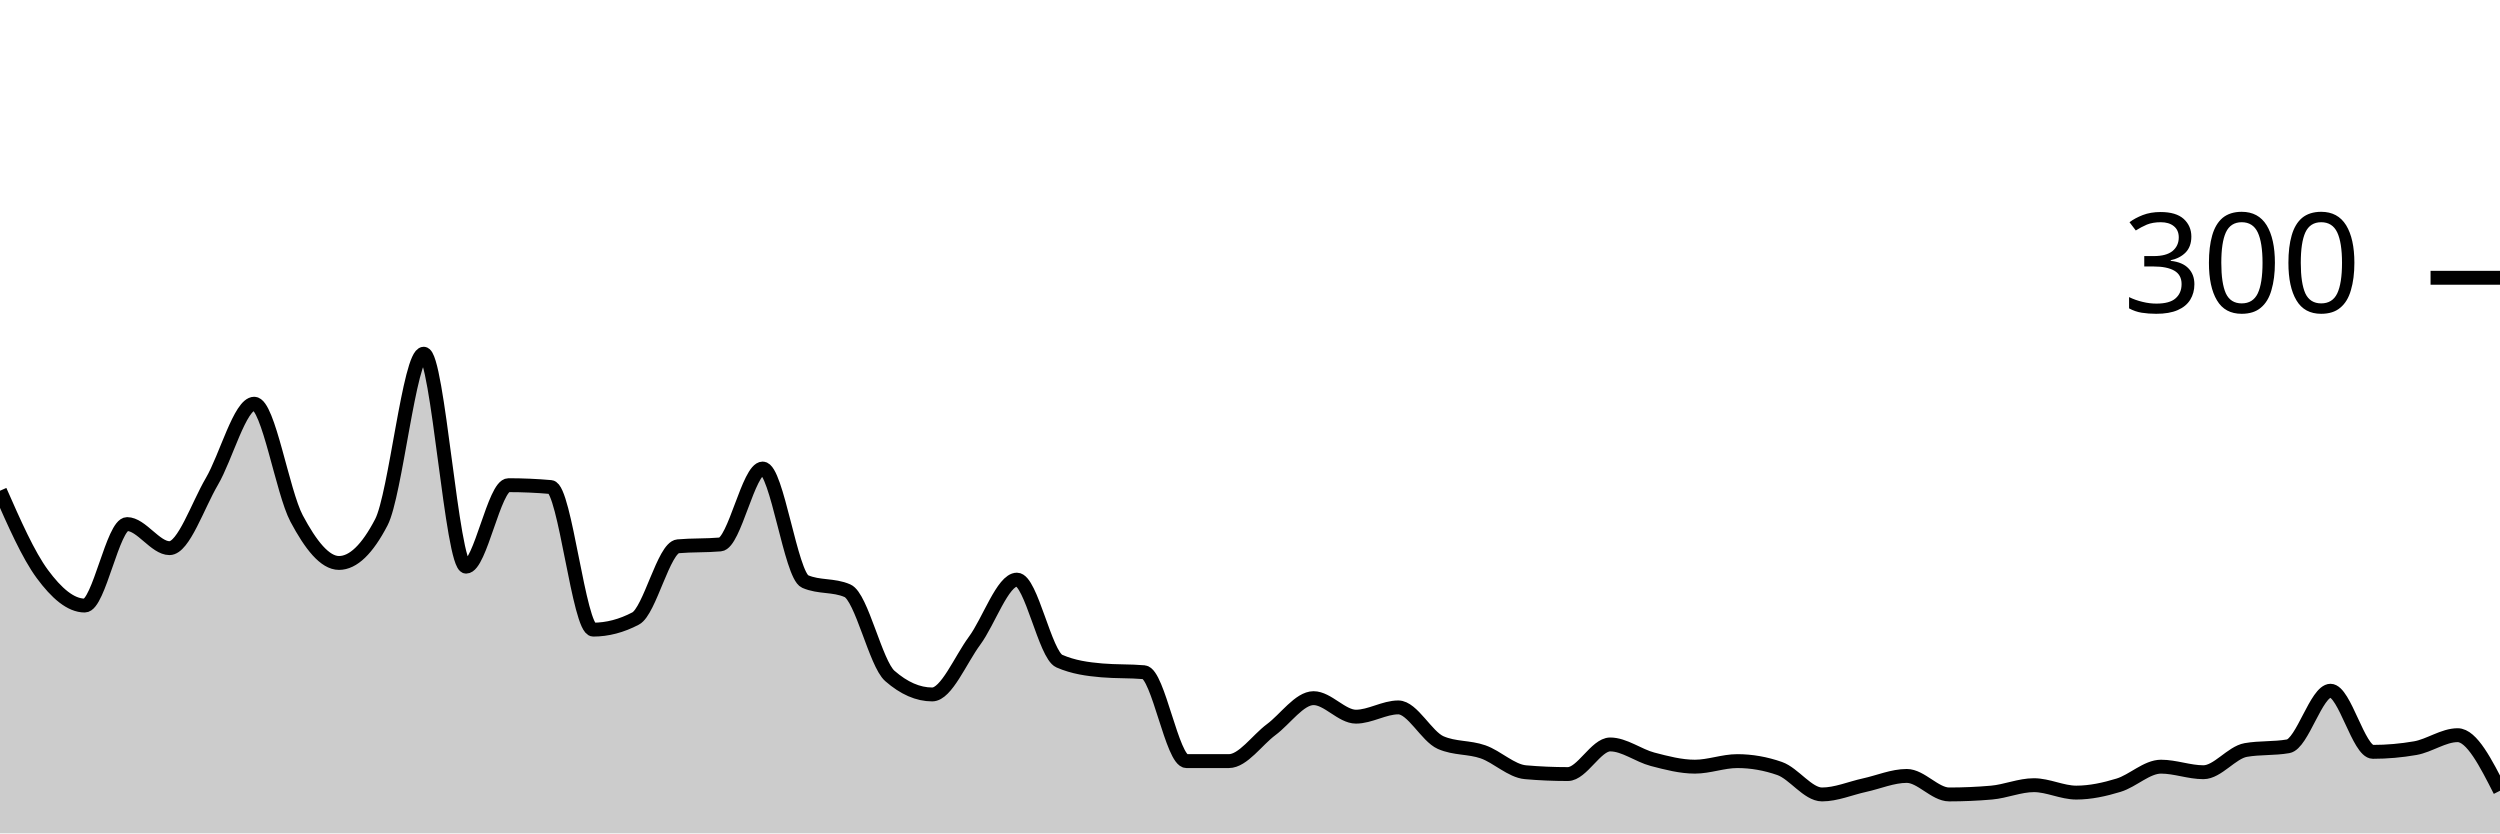
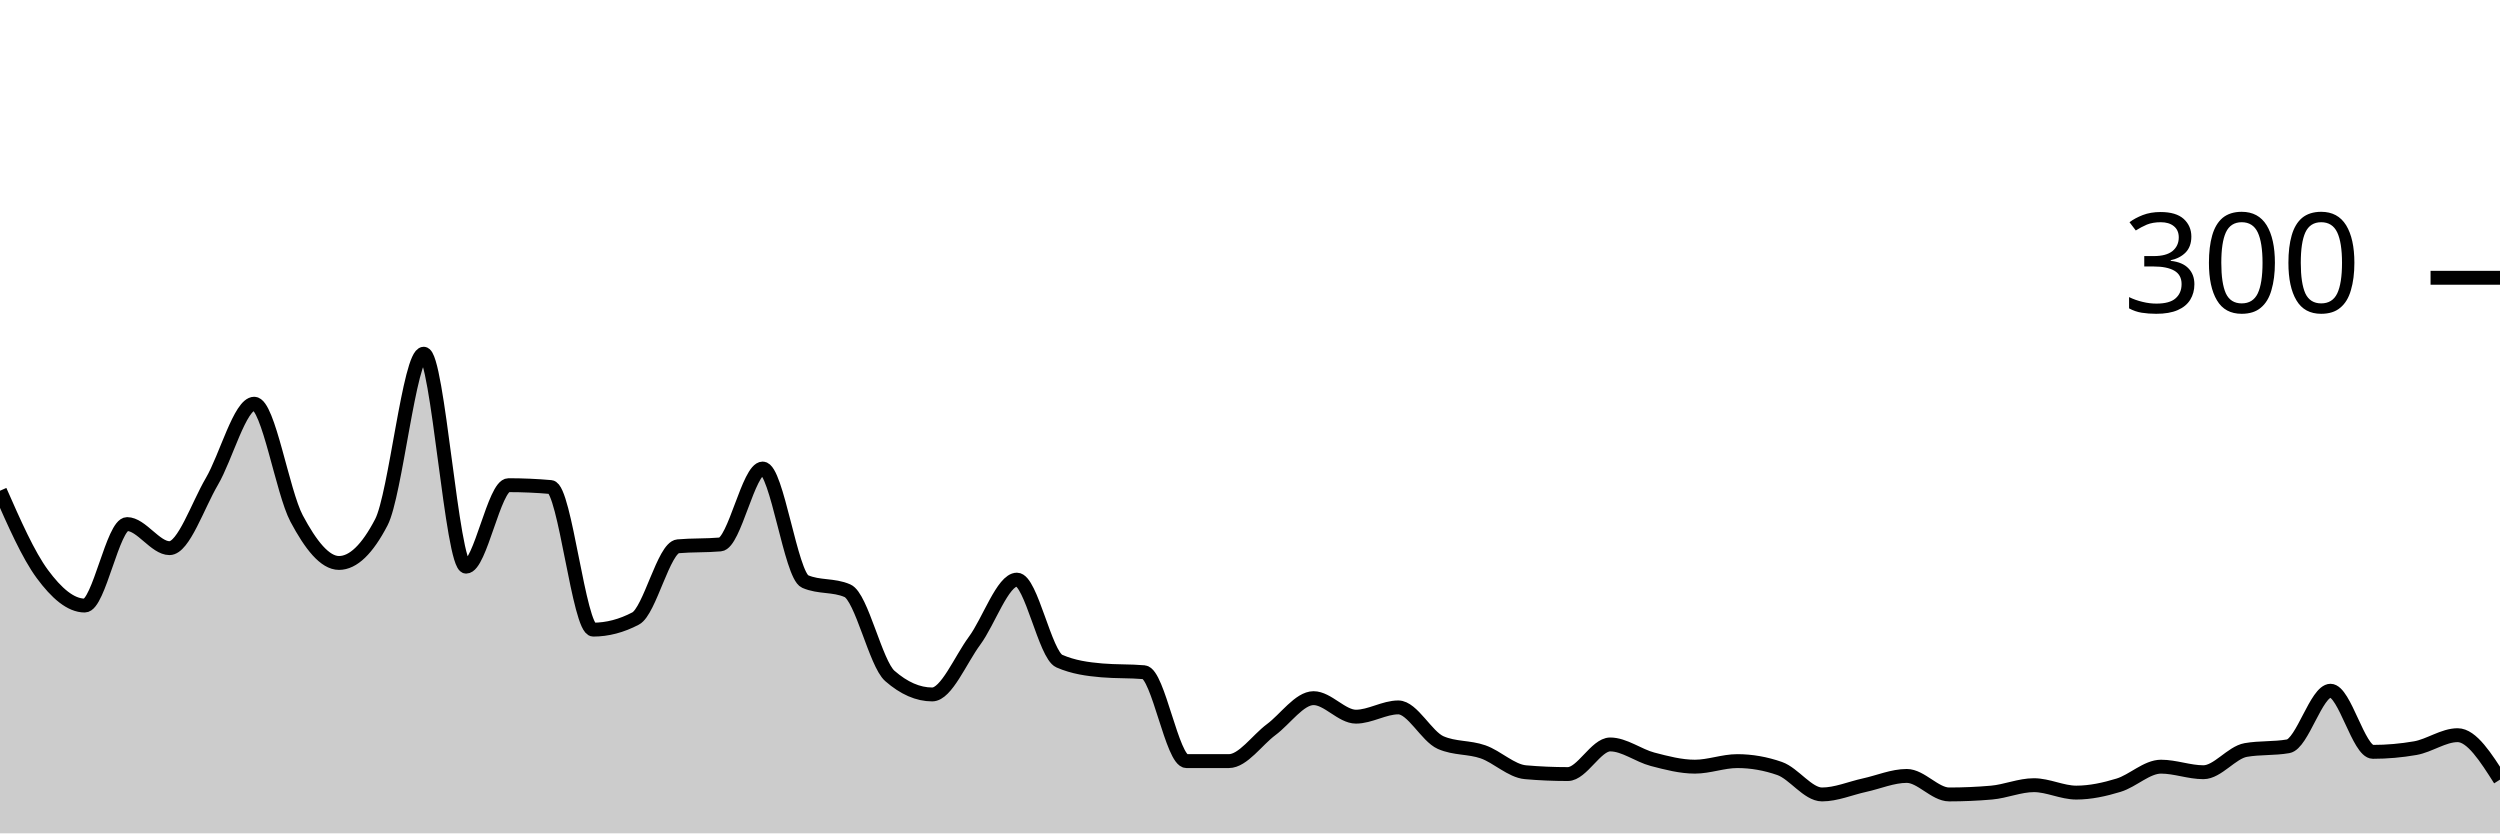
<svg xmlns="http://www.w3.org/2000/svg" viewBox="0 0 180 60">
  <g transform="translate(0,20)">
-     <path class="area" fill="rgba(0, 0, 0, 0.2)" d="M0,15.333C1.017,17.644,2.034,19.956,3.051,21.333C4.068,22.711,5.085,23.6,6.102,23.6C7.119,23.6,8.136,17.733,9.153,17.733C10.169,17.733,11.186,19.467,12.203,19.467C13.22,19.467,14.237,16.4,15.254,14.667C16.271,12.933,17.288,9.067,18.305,9.067C19.322,9.067,20.339,15.422,21.356,17.333C22.373,19.244,23.39,20.533,24.407,20.533C25.424,20.533,26.441,19.556,27.458,17.6C28.475,15.644,29.492,5.467,30.508,5.467C31.525,5.467,32.542,20.8,33.559,20.8C34.576,20.8,35.593,14.933,36.61,14.933C37.627,14.933,38.644,14.978,39.661,15.067C40.678,15.156,41.695,25.333,42.712,25.333C43.729,25.333,44.746,25.067,45.763,24.533C46.78,24,47.797,19.422,48.814,19.333C49.831,19.244,50.847,19.289,51.864,19.2C52.881,19.111,53.898,13.733,54.915,13.733C55.932,13.733,56.949,21.422,57.966,21.867C58.983,22.311,60,22.089,61.017,22.533C62.034,22.978,63.051,27.778,64.068,28.667C65.085,29.556,66.102,30,67.119,30C68.136,30,69.153,27.511,70.169,26.133C71.186,24.756,72.203,21.733,73.22,21.733C74.237,21.733,75.254,27.156,76.271,27.6C77.288,28.044,78.305,28.178,79.322,28.267C80.339,28.356,81.356,28.311,82.373,28.4C83.39,28.489,84.407,34.8,85.424,34.8C86.441,34.8,87.458,34.8,88.475,34.8C89.492,34.8,90.508,33.289,91.525,32.533C92.542,31.778,93.559,30.267,94.576,30.267C95.593,30.267,96.61,31.6,97.627,31.6C98.644,31.6,99.661,30.933,100.678,30.933C101.695,30.933,102.712,33.022,103.729,33.467C104.746,33.911,105.763,33.778,106.78,34.133C107.797,34.489,108.814,35.511,109.831,35.6C110.847,35.689,111.864,35.733,112.881,35.733C113.898,35.733,114.915,33.6,115.932,33.6C116.949,33.6,117.966,34.4,118.983,34.667C120,34.933,121.017,35.2,122.034,35.2C123.051,35.2,124.068,34.8,125.085,34.8C126.102,34.8,127.119,34.978,128.136,35.333C129.153,35.689,130.169,37.2,131.186,37.2C132.203,37.2,133.22,36.756,134.237,36.533C135.254,36.311,136.271,35.867,137.288,35.867C138.305,35.867,139.322,37.2,140.339,37.2C141.356,37.2,142.373,37.156,143.39,37.067C144.407,36.978,145.424,36.533,146.441,36.533C147.458,36.533,148.475,37.067,149.492,37.067C150.508,37.067,151.525,36.844,152.542,36.533C153.559,36.222,154.576,35.2,155.593,35.2C156.61,35.2,157.627,35.6,158.644,35.6C159.661,35.6,160.678,34.178,161.695,34C162.712,33.822,163.729,33.911,164.746,33.733C165.763,33.556,166.78,29.733,167.797,29.733C168.814,29.733,169.831,34.133,170.847,34.133C171.864,34.133,172.881,34.044,173.898,33.867C174.915,33.689,175.932,32.933,176.949,32.933C177.966,32.933,178.983,34.933,180,36.933L180,40C178.983,40,177.966,40,176.949,40C175.932,40,174.915,40,173.898,40C172.881,40,171.864,40,170.847,40C169.831,40,168.814,40,167.797,40C166.78,40,165.763,40,164.746,40C163.729,40,162.712,40,161.695,40C160.678,40,159.661,40,158.644,40C157.627,40,156.61,40,155.593,40C154.576,40,153.559,40,152.542,40C151.525,40,150.508,40,149.492,40C148.475,40,147.458,40,146.441,40C145.424,40,144.407,40,143.39,40C142.373,40,141.356,40,140.339,40C139.322,40,138.305,40,137.288,40C136.271,40,135.254,40,134.237,40C133.22,40,132.203,40,131.186,40C130.169,40,129.153,40,128.136,40C127.119,40,126.102,40,125.085,40C124.068,40,123.051,40,122.034,40C121.017,40,120,40,118.983,40C117.966,40,116.949,40,115.932,40C114.915,40,113.898,40,112.881,40C111.864,40,110.847,40,109.831,40C108.814,40,107.797,40,106.78,40C105.763,40,104.746,40,103.729,40C102.712,40,101.695,40,100.678,40C99.661,40,98.644,40,97.627,40C96.61,40,95.593,40,94.576,40C93.559,40,92.542,40,91.525,40C90.508,40,89.492,40,88.475,40C87.458,40,86.441,40,85.424,40C84.407,40,83.39,40,82.373,40C81.356,40,80.339,40,79.322,40C78.305,40,77.288,40,76.271,40C75.254,40,74.237,40,73.22,40C72.203,40,71.186,40,70.169,40C69.153,40,68.136,40,67.119,40C66.102,40,65.085,40,64.068,40C63.051,40,62.034,40,61.017,40C60,40,58.983,40,57.966,40C56.949,40,55.932,40,54.915,40C53.898,40,52.881,40,51.864,40C50.847,40,49.831,40,48.814,40C47.797,40,46.78,40,45.763,40C44.746,40,43.729,40,42.712,40C41.695,40,40.678,40,39.661,40C38.644,40,37.627,40,36.61,40C35.593,40,34.576,40,33.559,40C32.542,40,31.525,40,30.508,40C29.492,40,28.475,40,27.458,40C26.441,40,25.424,40,24.407,40C23.39,40,22.373,40,21.356,40C20.339,40,19.322,40,18.305,40C17.288,40,16.271,40,15.254,40C14.237,40,13.22,40,12.203,40C11.186,40,10.169,40,9.153,40C8.136,40,7.119,40,6.102,40C5.085,40,4.068,40,3.051,40C2.034,40,1.017,40,0,40Z" />
-     <path class="line" stroke="black" fill="none" d="M0,15.333C1.017,17.644,2.034,19.956,3.051,21.333C4.068,22.711,5.085,23.6,6.102,23.6C7.119,23.6,8.136,17.733,9.153,17.733C10.169,17.733,11.186,19.467,12.203,19.467C13.22,19.467,14.237,16.4,15.254,14.667C16.271,12.933,17.288,9.067,18.305,9.067C19.322,9.067,20.339,15.422,21.356,17.333C22.373,19.244,23.39,20.533,24.407,20.533C25.424,20.533,26.441,19.556,27.458,17.6C28.475,15.644,29.492,5.467,30.508,5.467C31.525,5.467,32.542,20.8,33.559,20.8C34.576,20.8,35.593,14.933,36.61,14.933C37.627,14.933,38.644,14.978,39.661,15.067C40.678,15.156,41.695,25.333,42.712,25.333C43.729,25.333,44.746,25.067,45.763,24.533C46.78,24,47.797,19.422,48.814,19.333C49.831,19.244,50.847,19.289,51.864,19.2C52.881,19.111,53.898,13.733,54.915,13.733C55.932,13.733,56.949,21.422,57.966,21.867C58.983,22.311,60,22.089,61.017,22.533C62.034,22.978,63.051,27.778,64.068,28.667C65.085,29.556,66.102,30,67.119,30C68.136,30,69.153,27.511,70.169,26.133C71.186,24.756,72.203,21.733,73.22,21.733C74.237,21.733,75.254,27.156,76.271,27.6C77.288,28.044,78.305,28.178,79.322,28.267C80.339,28.356,81.356,28.311,82.373,28.4C83.39,28.489,84.407,34.8,85.424,34.8C86.441,34.8,87.458,34.8,88.475,34.8C89.492,34.8,90.508,33.289,91.525,32.533C92.542,31.778,93.559,30.267,94.576,30.267C95.593,30.267,96.61,31.6,97.627,31.6C98.644,31.6,99.661,30.933,100.678,30.933C101.695,30.933,102.712,33.022,103.729,33.467C104.746,33.911,105.763,33.778,106.78,34.133C107.797,34.489,108.814,35.511,109.831,35.6C110.847,35.689,111.864,35.733,112.881,35.733C113.898,35.733,114.915,33.6,115.932,33.6C116.949,33.6,117.966,34.4,118.983,34.667C120,34.933,121.017,35.2,122.034,35.2C123.051,35.2,124.068,34.8,125.085,34.8C126.102,34.8,127.119,34.978,128.136,35.333C129.153,35.689,130.169,37.2,131.186,37.2C132.203,37.2,133.22,36.756,134.237,36.533C135.254,36.311,136.271,35.867,137.288,35.867C138.305,35.867,139.322,37.2,140.339,37.2C141.356,37.2,142.373,37.156,143.39,37.067C144.407,36.978,145.424,36.533,146.441,36.533C147.458,36.533,148.475,37.067,149.492,37.067C150.508,37.067,151.525,36.844,152.542,36.533C153.559,36.222,154.576,35.2,155.593,35.2C156.61,35.2,157.627,35.6,158.644,35.6C159.661,35.6,160.678,34.178,161.695,34C162.712,33.822,163.729,33.911,164.746,33.733C165.763,33.556,166.78,29.733,167.797,29.733C168.814,29.733,169.831,34.133,170.847,34.133C171.864,34.133,172.881,34.044,173.898,33.867C174.915,33.689,175.932,32.933,176.949,32.933C177.966,32.933,178.983,34.933,180,36.933" />
+     <path class="area" fill="rgba(0, 0, 0, 0.2)" d="M0,15.333C1.017,17.644,2.034,19.956,3.051,21.333C4.068,22.711,5.085,23.6,6.102,23.6C7.119,23.6,8.136,17.733,9.153,17.733C10.169,17.733,11.186,19.467,12.203,19.467C13.22,19.467,14.237,16.4,15.254,14.667C16.271,12.933,17.288,9.067,18.305,9.067C19.322,9.067,20.339,15.422,21.356,17.333C22.373,19.244,23.39,20.533,24.407,20.533C25.424,20.533,26.441,19.556,27.458,17.6C28.475,15.644,29.492,5.467,30.508,5.467C31.525,5.467,32.542,20.8,33.559,20.8C34.576,20.8,35.593,14.933,36.61,14.933C37.627,14.933,38.644,14.978,39.661,15.067C40.678,15.156,41.695,25.333,42.712,25.333C43.729,25.333,44.746,25.067,45.763,24.533C46.78,24,47.797,19.422,48.814,19.333C49.831,19.244,50.847,19.289,51.864,19.2C52.881,19.111,53.898,13.733,54.915,13.733C55.932,13.733,56.949,21.422,57.966,21.867C58.983,22.311,60,22.089,61.017,22.533C62.034,22.978,63.051,27.778,64.068,28.667C65.085,29.556,66.102,30,67.119,30C68.136,30,69.153,27.511,70.169,26.133C71.186,24.756,72.203,21.733,73.22,21.733C74.237,21.733,75.254,27.156,76.271,27.6C77.288,28.044,78.305,28.178,79.322,28.267C80.339,28.356,81.356,28.311,82.373,28.4C83.39,28.489,84.407,34.8,85.424,34.8C86.441,34.8,87.458,34.8,88.475,34.8C89.492,34.8,90.508,33.289,91.525,32.533C92.542,31.778,93.559,30.267,94.576,30.267C95.593,30.267,96.61,31.6,97.627,31.6C98.644,31.6,99.661,30.933,100.678,30.933C101.695,30.933,102.712,33.022,103.729,33.467C104.746,33.911,105.763,33.778,106.78,34.133C107.797,34.489,108.814,35.511,109.831,35.6C110.847,35.689,111.864,35.733,112.881,35.733C113.898,35.733,114.915,33.6,115.932,33.6C116.949,33.6,117.966,34.4,118.983,34.667C120,34.933,121.017,35.2,122.034,35.2C123.051,35.2,124.068,34.8,125.085,34.8C126.102,34.8,127.119,34.978,128.136,35.333C129.153,35.689,130.169,37.2,131.186,37.2C132.203,37.2,133.22,36.756,134.237,36.533C135.254,36.311,136.271,35.867,137.288,35.867C138.305,35.867,139.322,37.2,140.339,37.2C141.356,37.2,142.373,37.156,143.39,37.067C144.407,36.978,145.424,36.533,146.441,36.533C147.458,36.533,148.475,37.067,149.492,37.067C150.508,37.067,151.525,36.844,152.542,36.533C153.559,36.222,154.576,35.2,155.593,35.2C156.61,35.2,157.627,35.6,158.644,35.6C159.661,35.6,160.678,34.178,161.695,34C162.712,33.822,163.729,33.911,164.746,33.733C165.763,33.556,166.78,29.733,167.797,29.733C168.814,29.733,169.831,34.133,170.847,34.133C171.864,34.133,172.881,34.044,173.898,33.867C174.915,33.689,175.932,32.933,176.949,32.933C177.966,32.933,178.983,34.533,180,36.133L180,40C178.983,40,177.966,40,176.949,40C175.932,40,174.915,40,173.898,40C172.881,40,171.864,40,170.847,40C169.831,40,168.814,40,167.797,40C166.78,40,165.763,40,164.746,40C163.729,40,162.712,40,161.695,40C160.678,40,159.661,40,158.644,40C157.627,40,156.61,40,155.593,40C154.576,40,153.559,40,152.542,40C151.525,40,150.508,40,149.492,40C148.475,40,147.458,40,146.441,40C145.424,40,144.407,40,143.39,40C142.373,40,141.356,40,140.339,40C139.322,40,138.305,40,137.288,40C136.271,40,135.254,40,134.237,40C133.22,40,132.203,40,131.186,40C130.169,40,129.153,40,128.136,40C127.119,40,126.102,40,125.085,40C124.068,40,123.051,40,122.034,40C121.017,40,120,40,118.983,40C117.966,40,116.949,40,115.932,40C114.915,40,113.898,40,112.881,40C111.864,40,110.847,40,109.831,40C108.814,40,107.797,40,106.78,40C105.763,40,104.746,40,103.729,40C102.712,40,101.695,40,100.678,40C99.661,40,98.644,40,97.627,40C96.61,40,95.593,40,94.576,40C93.559,40,92.542,40,91.525,40C90.508,40,89.492,40,88.475,40C87.458,40,86.441,40,85.424,40C84.407,40,83.39,40,82.373,40C81.356,40,80.339,40,79.322,40C78.305,40,77.288,40,76.271,40C75.254,40,74.237,40,73.22,40C72.203,40,71.186,40,70.169,40C69.153,40,68.136,40,67.119,40C66.102,40,65.085,40,64.068,40C63.051,40,62.034,40,61.017,40C60,40,58.983,40,57.966,40C56.949,40,55.932,40,54.915,40C53.898,40,52.881,40,51.864,40C50.847,40,49.831,40,48.814,40C47.797,40,46.78,40,45.763,40C44.746,40,43.729,40,42.712,40C41.695,40,40.678,40,39.661,40C38.644,40,37.627,40,36.61,40C35.593,40,34.576,40,33.559,40C32.542,40,31.525,40,30.508,40C29.492,40,28.475,40,27.458,40C26.441,40,25.424,40,24.407,40C23.39,40,22.373,40,21.356,40C20.339,40,19.322,40,18.305,40C17.288,40,16.271,40,15.254,40C14.237,40,13.22,40,12.203,40C11.186,40,10.169,40,9.153,40C8.136,40,7.119,40,6.102,40C5.085,40,4.068,40,3.051,40C2.034,40,1.017,40,0,40Z" />
+     <path class="line" stroke="black" fill="none" d="M0,15.333C1.017,17.644,2.034,19.956,3.051,21.333C4.068,22.711,5.085,23.6,6.102,23.6C7.119,23.6,8.136,17.733,9.153,17.733C10.169,17.733,11.186,19.467,12.203,19.467C13.22,19.467,14.237,16.4,15.254,14.667C16.271,12.933,17.288,9.067,18.305,9.067C19.322,9.067,20.339,15.422,21.356,17.333C22.373,19.244,23.39,20.533,24.407,20.533C25.424,20.533,26.441,19.556,27.458,17.6C28.475,15.644,29.492,5.467,30.508,5.467C31.525,5.467,32.542,20.8,33.559,20.8C34.576,20.8,35.593,14.933,36.61,14.933C37.627,14.933,38.644,14.978,39.661,15.067C40.678,15.156,41.695,25.333,42.712,25.333C43.729,25.333,44.746,25.067,45.763,24.533C46.78,24,47.797,19.422,48.814,19.333C49.831,19.244,50.847,19.289,51.864,19.2C52.881,19.111,53.898,13.733,54.915,13.733C55.932,13.733,56.949,21.422,57.966,21.867C58.983,22.311,60,22.089,61.017,22.533C62.034,22.978,63.051,27.778,64.068,28.667C65.085,29.556,66.102,30,67.119,30C68.136,30,69.153,27.511,70.169,26.133C71.186,24.756,72.203,21.733,73.22,21.733C74.237,21.733,75.254,27.156,76.271,27.6C77.288,28.044,78.305,28.178,79.322,28.267C80.339,28.356,81.356,28.311,82.373,28.4C83.39,28.489,84.407,34.8,85.424,34.8C86.441,34.8,87.458,34.8,88.475,34.8C89.492,34.8,90.508,33.289,91.525,32.533C92.542,31.778,93.559,30.267,94.576,30.267C95.593,30.267,96.61,31.6,97.627,31.6C98.644,31.6,99.661,30.933,100.678,30.933C101.695,30.933,102.712,33.022,103.729,33.467C104.746,33.911,105.763,33.778,106.78,34.133C107.797,34.489,108.814,35.511,109.831,35.6C110.847,35.689,111.864,35.733,112.881,35.733C113.898,35.733,114.915,33.6,115.932,33.6C116.949,33.6,117.966,34.4,118.983,34.667C120,34.933,121.017,35.2,122.034,35.2C123.051,35.2,124.068,34.8,125.085,34.8C126.102,34.8,127.119,34.978,128.136,35.333C129.153,35.689,130.169,37.2,131.186,37.2C132.203,37.2,133.22,36.756,134.237,36.533C135.254,36.311,136.271,35.867,137.288,35.867C138.305,35.867,139.322,37.2,140.339,37.2C141.356,37.2,142.373,37.156,143.39,37.067C144.407,36.978,145.424,36.533,146.441,36.533C147.458,36.533,148.475,37.067,149.492,37.067C150.508,37.067,151.525,36.844,152.542,36.533C153.559,36.222,154.576,35.2,155.593,35.2C156.61,35.2,157.627,35.6,158.644,35.6C159.661,35.6,160.678,34.178,161.695,34C162.712,33.822,163.729,33.911,164.746,33.733C165.763,33.556,166.78,29.733,167.797,29.733C168.814,29.733,169.831,34.133,170.847,34.133C171.864,34.133,172.881,34.044,173.898,33.867C174.915,33.689,175.932,32.933,176.949,32.933C177.966,32.933,178.983,34.533,180,36.133" />
    <path class="axis-ceiling" stroke-width="1" stroke="black" fill="none" d="M175,0L180,0" />
    <text class="axis-ceiling-label" font-family="sans-serif" text-anchor="end" font-size="10px" x="170" y="2.5">300</text>
  </g>
</svg>
